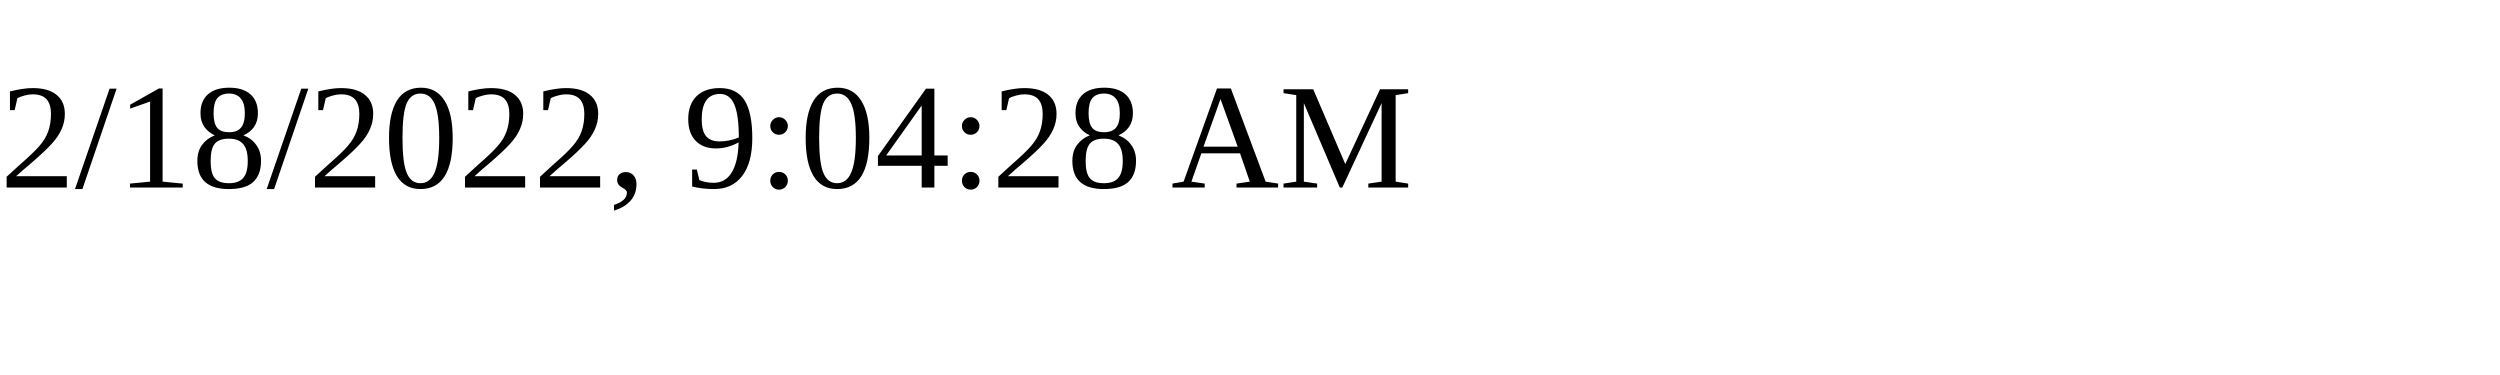
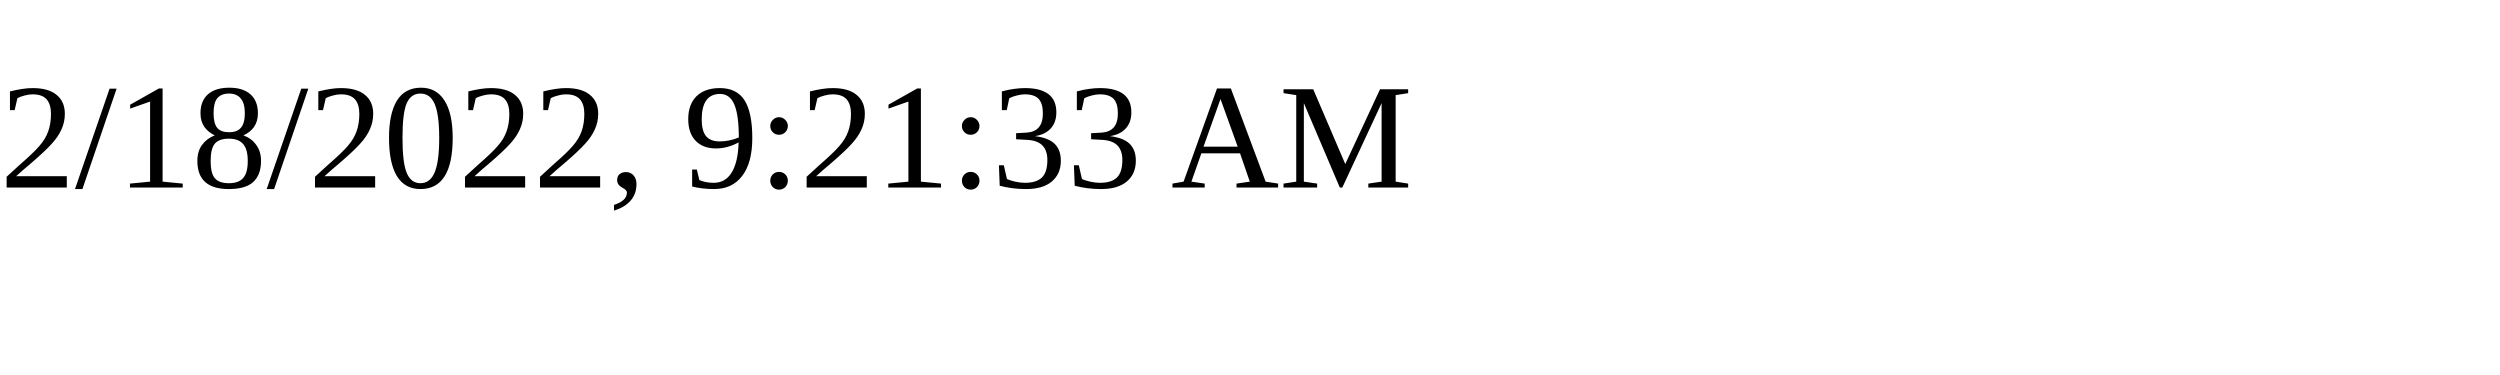
<svg xmlns="http://www.w3.org/2000/svg" height="30" width="200">
-   <text x="0" y="15">2/18/2022, 9:04:28 AM</text>
+   <text x="0" y="15">2/18/2022, 9:21:33 AM</text>
</svg>
